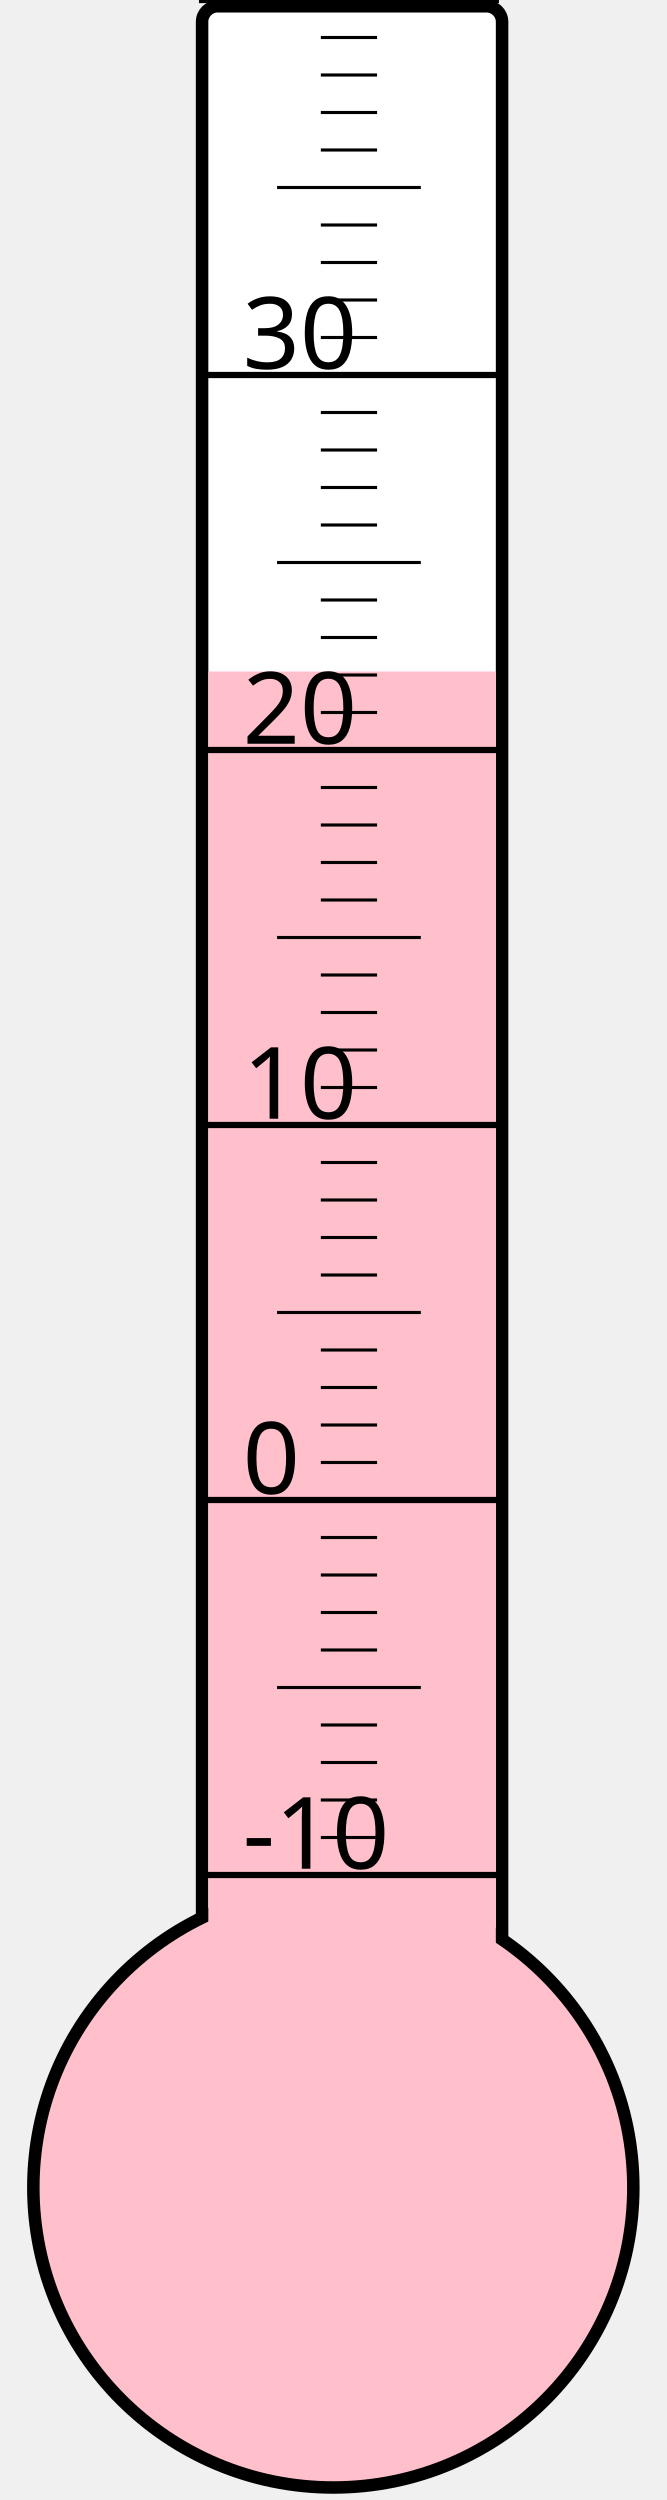
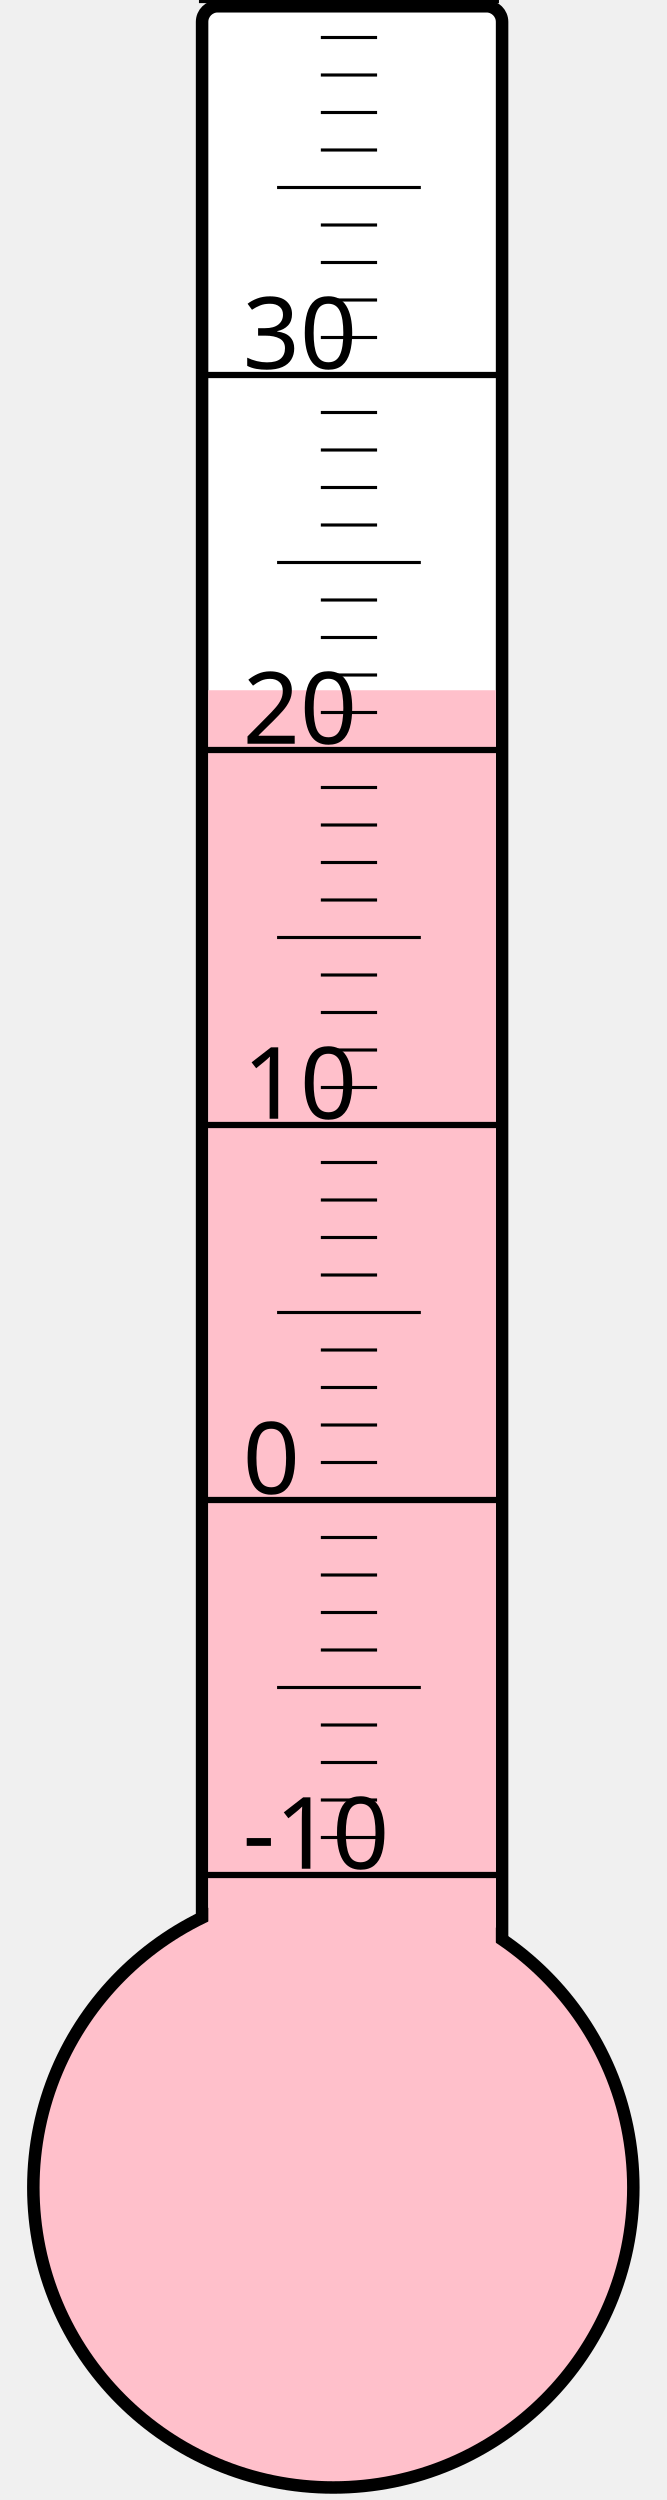
<svg xmlns="http://www.w3.org/2000/svg" width="40px" height="150px" viewBox="0 0 200 800">
  <rect width="200" height="800" x="0" y="0" style="fill: #ffffeb; fill-opacity: 0;" />
  <rect width="96" height="680" x="58" y="2" rx="5" ry="5" style="fill: white; fill-opacity: 1; stroke: black; stroke-width: 4;" />
  <circle cx="100" cy="700" r="96" style="fill: pink; stroke: black; stroke-width: 4;" />
-   <rect width="92" height="485.125" x="60" y="214.875" style="fill: pink; fill-opacity: 1; stroke-width: 0;" />
+   <rect width="92" height="479.125" x="60" y="220.875" style="fill: pink; fill-opacity: 1; stroke-width: 0;" />
  <text x="71" y="598" style="font-family: sans-serif; font-size: 24pt;">-10</text>
  <text x="71" y="478" style="font-family: sans-serif; font-size: 24pt;">0</text>
  <text x="71" y="358" style="font-family: sans-serif; font-size: 24pt;">10</text>
  <text x="71" y="238" style="font-family: sans-serif; font-size: 24pt;">20</text>
  <text x="71" y="118" style="font-family: sans-serif; font-size: 24pt;">30</text>
  <g style="stroke: black;">
    <line x1="57" y1="600" x2="153" y2="600" style="stroke-width: 2;" />
    <line x1="96" y1="588" x2="114" y2="588" style="stroke-width: 1;" />
    <line x1="96" y1="576" x2="114" y2="576" style="stroke-width: 1;" />
    <line x1="96" y1="564" x2="114" y2="564" style="stroke-width: 1;" />
    <line x1="96" y1="552" x2="114" y2="552" style="stroke-width: 1;" />
    <line x1="82" y1="540" x2="128" y2="540" style="stroke-width: 1;" />
    <line x1="96" y1="528" x2="114" y2="528" style="stroke-width: 1;" />
    <line x1="96" y1="516" x2="114" y2="516" style="stroke-width: 1;" />
    <line x1="96" y1="504" x2="114" y2="504" style="stroke-width: 1;" />
    <line x1="96" y1="492" x2="114" y2="492" style="stroke-width: 1;" />
    <line x1="57" y1="480" x2="153" y2="480" style="stroke-width: 2;" />
    <line x1="96" y1="468" x2="114" y2="468" style="stroke-width: 1;" />
    <line x1="96" y1="456" x2="114" y2="456" style="stroke-width: 1;" />
    <line x1="96" y1="444" x2="114" y2="444" style="stroke-width: 1;" />
    <line x1="96" y1="432" x2="114" y2="432" style="stroke-width: 1;" />
    <line x1="82" y1="420" x2="128" y2="420" style="stroke-width: 1;" />
    <line x1="96" y1="408" x2="114" y2="408" style="stroke-width: 1;" />
    <line x1="96" y1="396" x2="114" y2="396" style="stroke-width: 1;" />
    <line x1="96" y1="384" x2="114" y2="384" style="stroke-width: 1;" />
    <line x1="96" y1="372" x2="114" y2="372" style="stroke-width: 1;" />
    <line x1="57" y1="360" x2="153" y2="360" style="stroke-width: 2;" />
    <line x1="96" y1="348" x2="114" y2="348" style="stroke-width: 1;" />
    <line x1="96" y1="336" x2="114" y2="336" style="stroke-width: 1;" />
    <line x1="96" y1="324" x2="114" y2="324" style="stroke-width: 1;" />
    <line x1="96" y1="312" x2="114" y2="312" style="stroke-width: 1;" />
    <line x1="82" y1="300" x2="128" y2="300" style="stroke-width: 1;" />
    <line x1="96" y1="288" x2="114" y2="288" style="stroke-width: 1;" />
    <line x1="96" y1="276" x2="114" y2="276" style="stroke-width: 1;" />
    <line x1="96" y1="264" x2="114" y2="264" style="stroke-width: 1;" />
    <line x1="96" y1="252" x2="114" y2="252" style="stroke-width: 1;" />
    <line x1="57" y1="240" x2="153" y2="240" style="stroke-width: 2;" />
    <line x1="96" y1="228" x2="114" y2="228" style="stroke-width: 1;" />
    <line x1="96" y1="216" x2="114" y2="216" style="stroke-width: 1;" />
    <line x1="96" y1="204" x2="114" y2="204" style="stroke-width: 1;" />
    <line x1="96" y1="192" x2="114" y2="192" style="stroke-width: 1;" />
    <line x1="82" y1="180" x2="128" y2="180" style="stroke-width: 1;" />
    <line x1="96" y1="168" x2="114" y2="168" style="stroke-width: 1;" />
    <line x1="96" y1="156" x2="114" y2="156" style="stroke-width: 1;" />
    <line x1="96" y1="144" x2="114" y2="144" style="stroke-width: 1;" />
    <line x1="96" y1="132" x2="114" y2="132" style="stroke-width: 1;" />
    <line x1="57" y1="120" x2="153" y2="120" style="stroke-width: 2;" />
    <line x1="96" y1="108" x2="114" y2="108" style="stroke-width: 1;" />
    <line x1="96" y1="96" x2="114" y2="96" style="stroke-width: 1;" />
    <line x1="96" y1="84" x2="114" y2="84" style="stroke-width: 1;" />
    <line x1="96" y1="72" x2="114" y2="72" style="stroke-width: 1;" />
    <line x1="82" y1="60" x2="128" y2="60" style="stroke-width: 1;" />
    <line x1="96" y1="48" x2="114" y2="48" style="stroke-width: 1;" />
    <line x1="96" y1="36" x2="114" y2="36" style="stroke-width: 1;" />
    <line x1="96" y1="24" x2="114" y2="24" style="stroke-width: 1;" />
    <line x1="96" y1="12" x2="114" y2="12" style="stroke-width: 1;" />
    <line x1="57" y1="0" x2="153" y2="0" style="stroke-width: 2;" />
  </g>
</svg>
